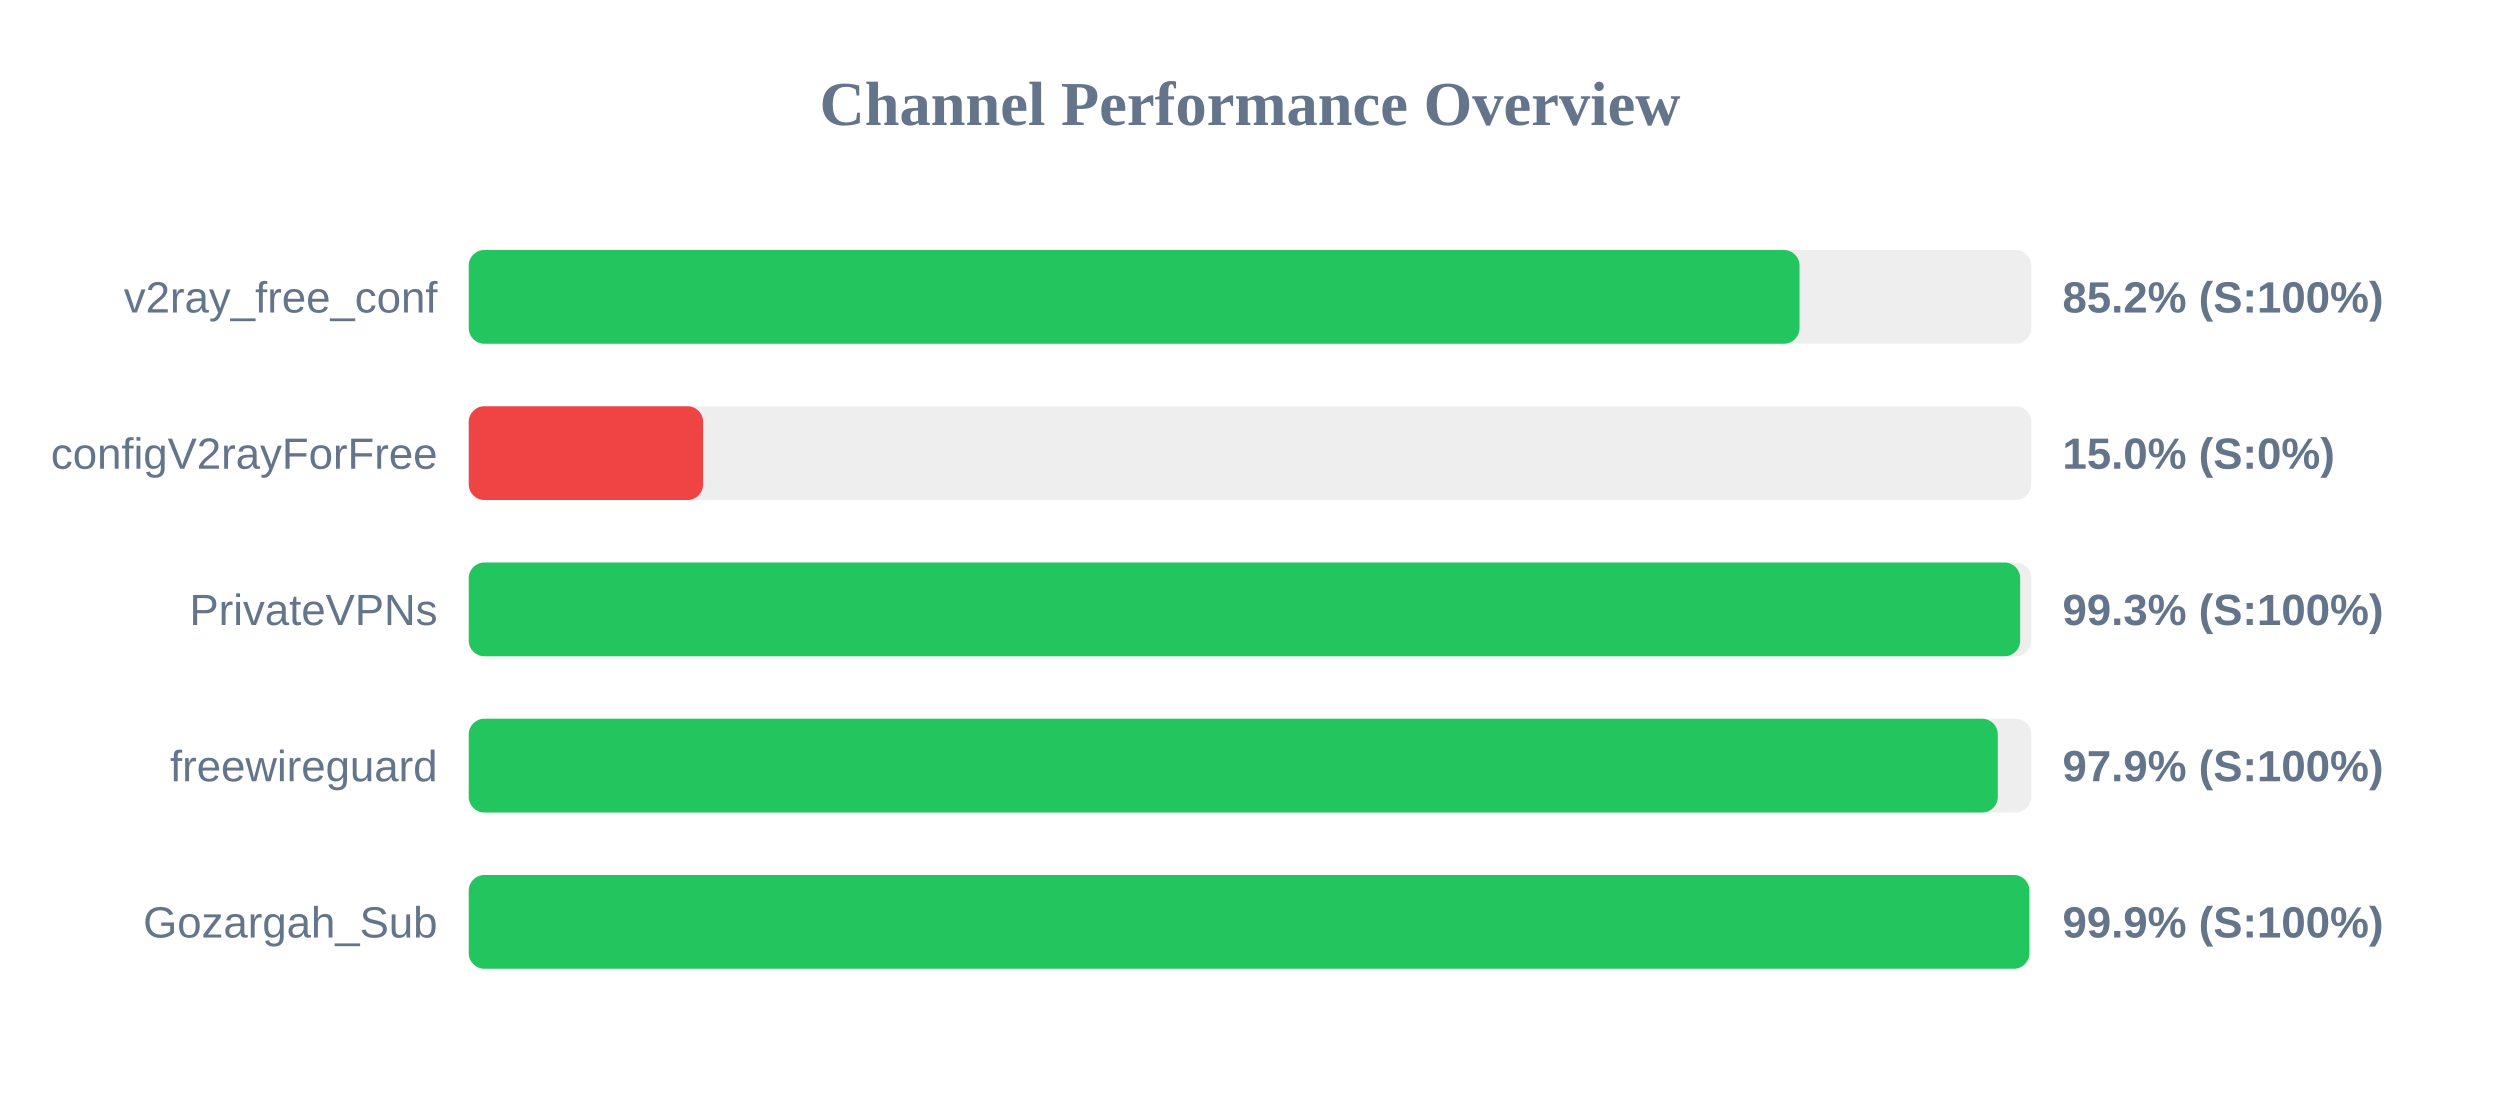
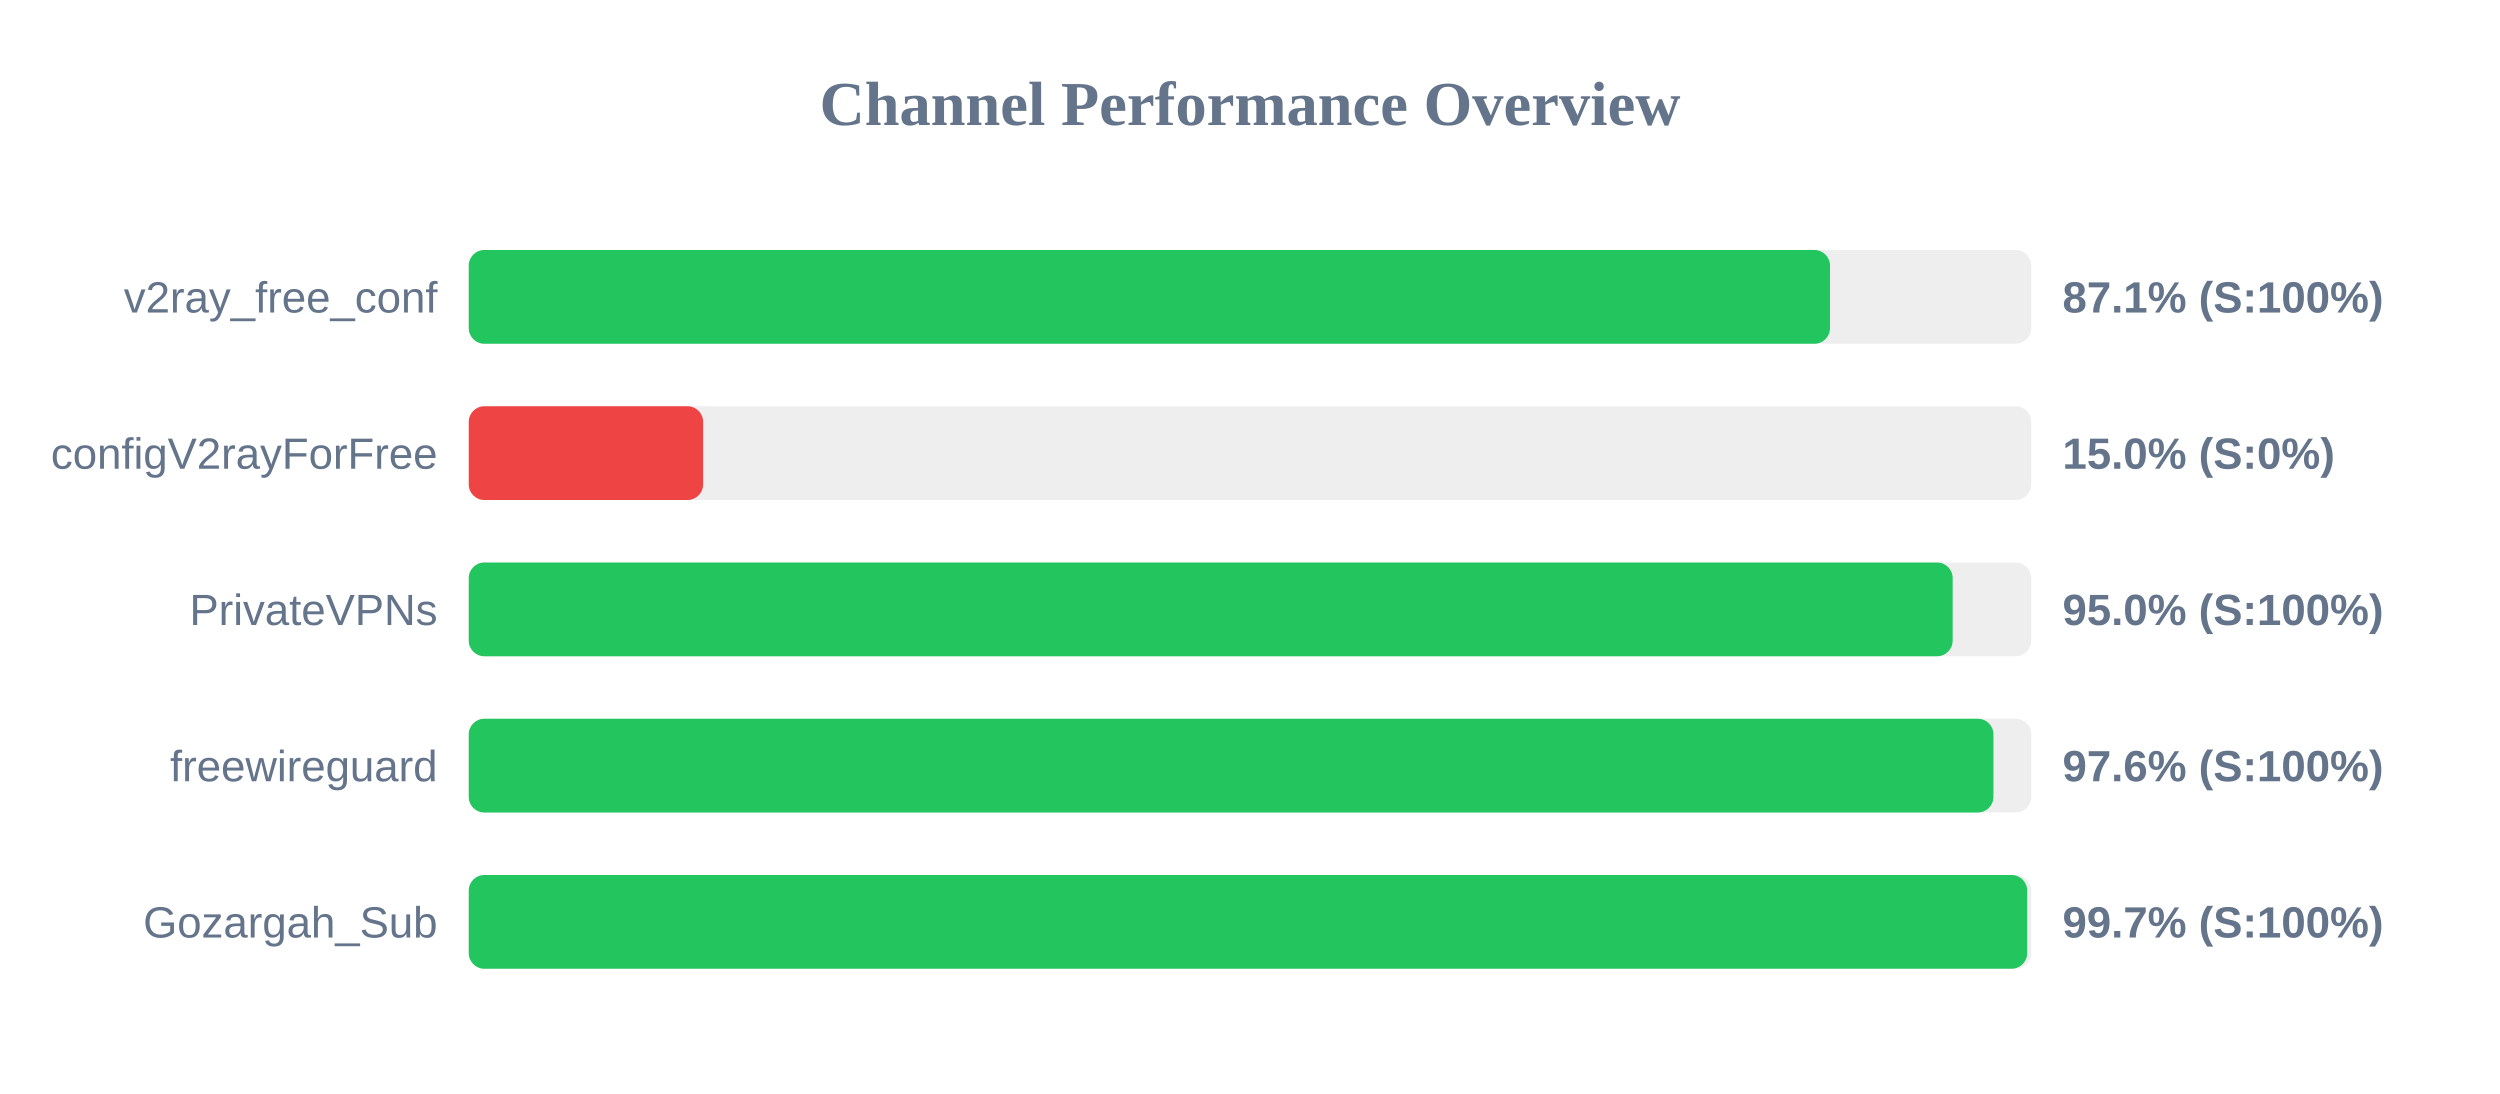
<svg xmlns="http://www.w3.org/2000/svg" width="800" height="350" version="1.1">
  <style>
        .row { font: 14px Arial; fill: #64748b; }
        .score { font: bold 14px Arial; fill: #64748b; }
    </style>
  <text x="400" y="40" text-anchor="middle" font-size="20px" font-weight="bold" fill="#64748b">Channel Performance Overview</text>
  <rect x="150" y="80" width="500" height="30" fill="#eee" rx="5" />
-   <rect x="150" y="80" width="425.85" height="30" fill="#22c55e" rx="5" />
+   <rect x="150" y="80" width="435.6" height="30" fill="#22c55e" rx="5" />
  <text x="140" y="100" text-anchor="end" class="row">v2ray_free_conf</text>
-   <text x="660" y="100" text-anchor="start" class="score">85.2% (S:100%)</text>
+   <text x="660" y="100" text-anchor="start" class="score">87.1% (S:100%)</text>
  <rect x="150" y="130" width="500" height="30" fill="#eee" rx="5" />
  <rect x="150" y="130" width="75.0" height="30" fill="#ef4444" rx="5" />
  <text x="140" y="150" text-anchor="end" class="row">configV2rayForFree</text>
  <text x="660" y="150" text-anchor="start" class="score">15.0% (S:0%)</text>
  <rect x="150" y="180" width="500" height="30" fill="#eee" rx="5" />
-   <rect x="150" y="180" width="496.45" height="30" fill="#22c55e" rx="5" />
+   <rect x="150" y="180" width="474.85" height="30" fill="#22c55e" rx="5" />
  <text x="140" y="200" text-anchor="end" class="row">PrivateVPNs</text>
-   <text x="660" y="200" text-anchor="start" class="score">99.3% (S:100%)</text>
+   <text x="660" y="200" text-anchor="start" class="score">95.0% (S:100%)</text>
  <rect x="150" y="230" width="500" height="30" fill="#eee" rx="5" />
-   <rect x="150" y="230" width="489.3" height="30" fill="#22c55e" rx="5" />
+   <rect x="150" y="230" width="487.9" height="30" fill="#22c55e" rx="5" />
  <text x="140" y="250" text-anchor="end" class="row">freewireguard</text>
-   <text x="660" y="250" text-anchor="start" class="score">97.9% (S:100%)</text>
+   <text x="660" y="250" text-anchor="start" class="score">97.6% (S:100%)</text>
  <rect x="150" y="280" width="500" height="30" fill="#eee" rx="5" />
-   <rect x="150" y="280" width="499.4" height="30" fill="#22c55e" rx="5" />
+   <rect x="150" y="280" width="498.7" height="30" fill="#22c55e" rx="5" />
  <text x="140" y="300" text-anchor="end" class="row">Gozargah_Sub</text>
-   <text x="660" y="300" text-anchor="start" class="score">99.9% (S:100%)</text>
+   <text x="660" y="300" text-anchor="start" class="score">99.7% (S:100%)</text>
</svg>
